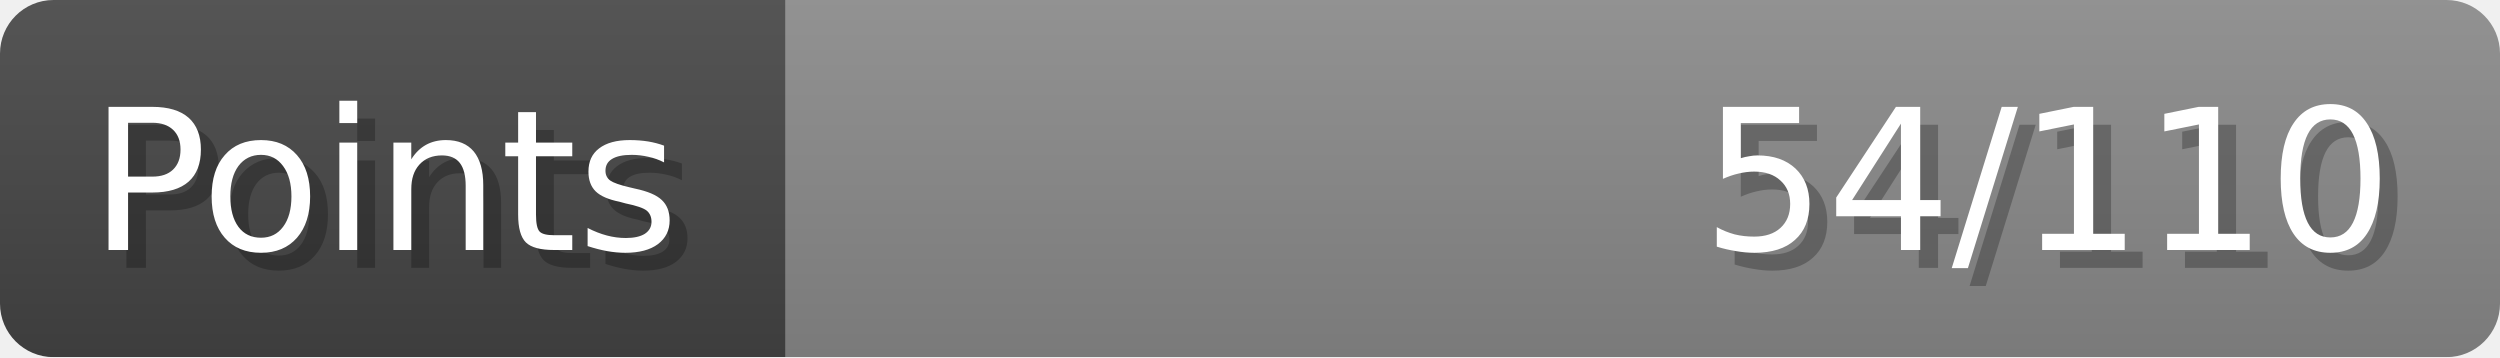
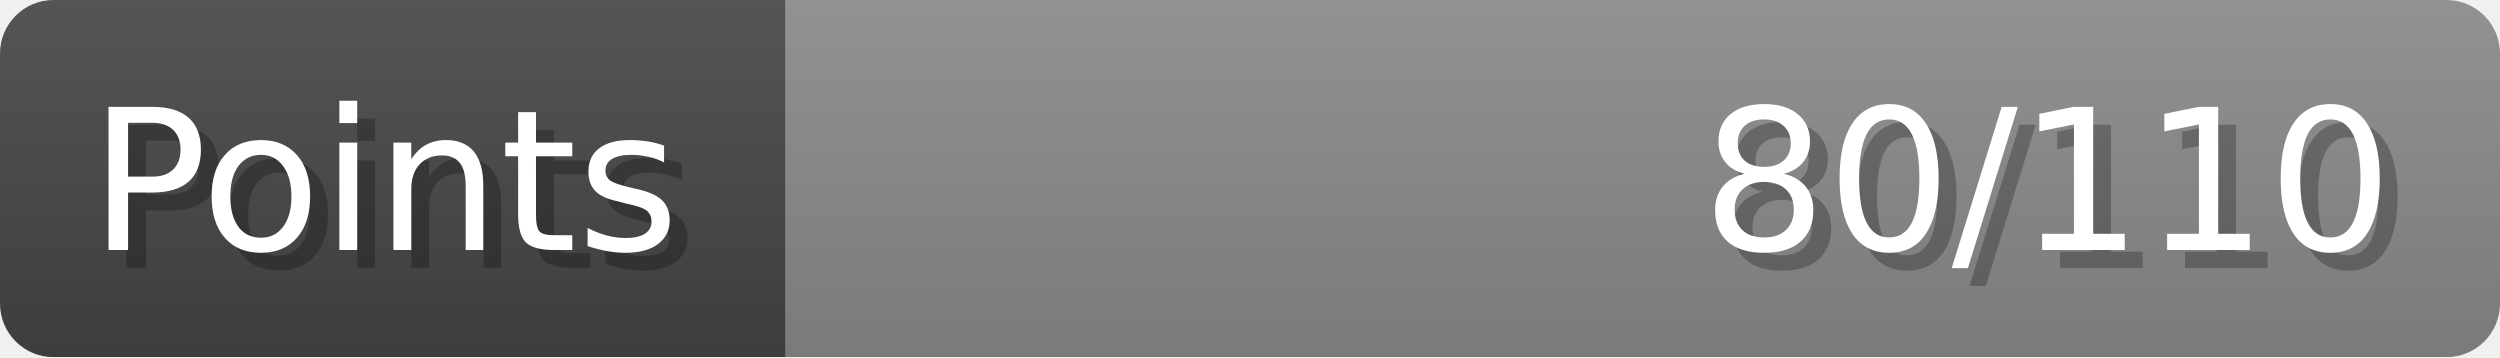
- <svg xmlns="http://www.w3.org/2000/svg" width="140px" height="20px" role="img" aria-label="Points: 54/110">
+ <svg xmlns="http://www.w3.org/2000/svg" width="140px" height="20px" role="img" aria-label="Points: 80/110">
  <linearGradient id="a" x2="0" y2="100%">
    <stop offset="0" stop-opacity=".1" stop-color="#EEE" />
    <stop offset="1" stop-opacity=".1" />
  </linearGradient>
  <mask id="m">
    <rect width="100%" height="100%" rx="3" fill="#FFF" />
  </mask>
  <g mask="url(#m)">
    <rect x="0" y="0" width="44" height="20" fill="#444" />
    <svg x="44" y="0" width="96" height="20">
      <rect width="100%" height="100%" fill="#888888" />
      <rect width="0%" height="100%" fill="#33CC11" transform="">
-         <animate attributeName="width" begin="0.5s" dur="600ms" from="0%" to="49%" repeatCount="1" fill="freeze" calcMode="spline" keyTimes="0; 1" keySplines="0.3, 0.61, 0.355, 1" />
+         <animate attributeName="width" begin="0.5s" dur="600ms" from="0%" to="72%" repeatCount="1" fill="freeze" calcMode="spline" keyTimes="0; 1" keySplines="0.3, 0.61, 0.355, 1" />
      </rect>
    </svg>
    <rect width="140" height="20" fill="url(#a)" />
  </g>
  <g aria-hidden="true" font-size="11" font-family="Verdana, DejaVu Sans, sans-serif" fill="#FFFFFF">
    <text x="6" y="15" fill="#000" opacity="0.25">Points</text>
    <text x="5" y="14">Points</text>
-     <text x="135" y="15" fill="#000" opacity="0.25" text-anchor="end">54/110</text>
-     <text x="134" y="14" text-anchor="end">54/110</text>
+     <text x="135" y="15" fill="#000" opacity="0.25" text-anchor="end">80/110</text>
+     <text x="134" y="14" text-anchor="end">80/110</text>
  </g>
</svg>
